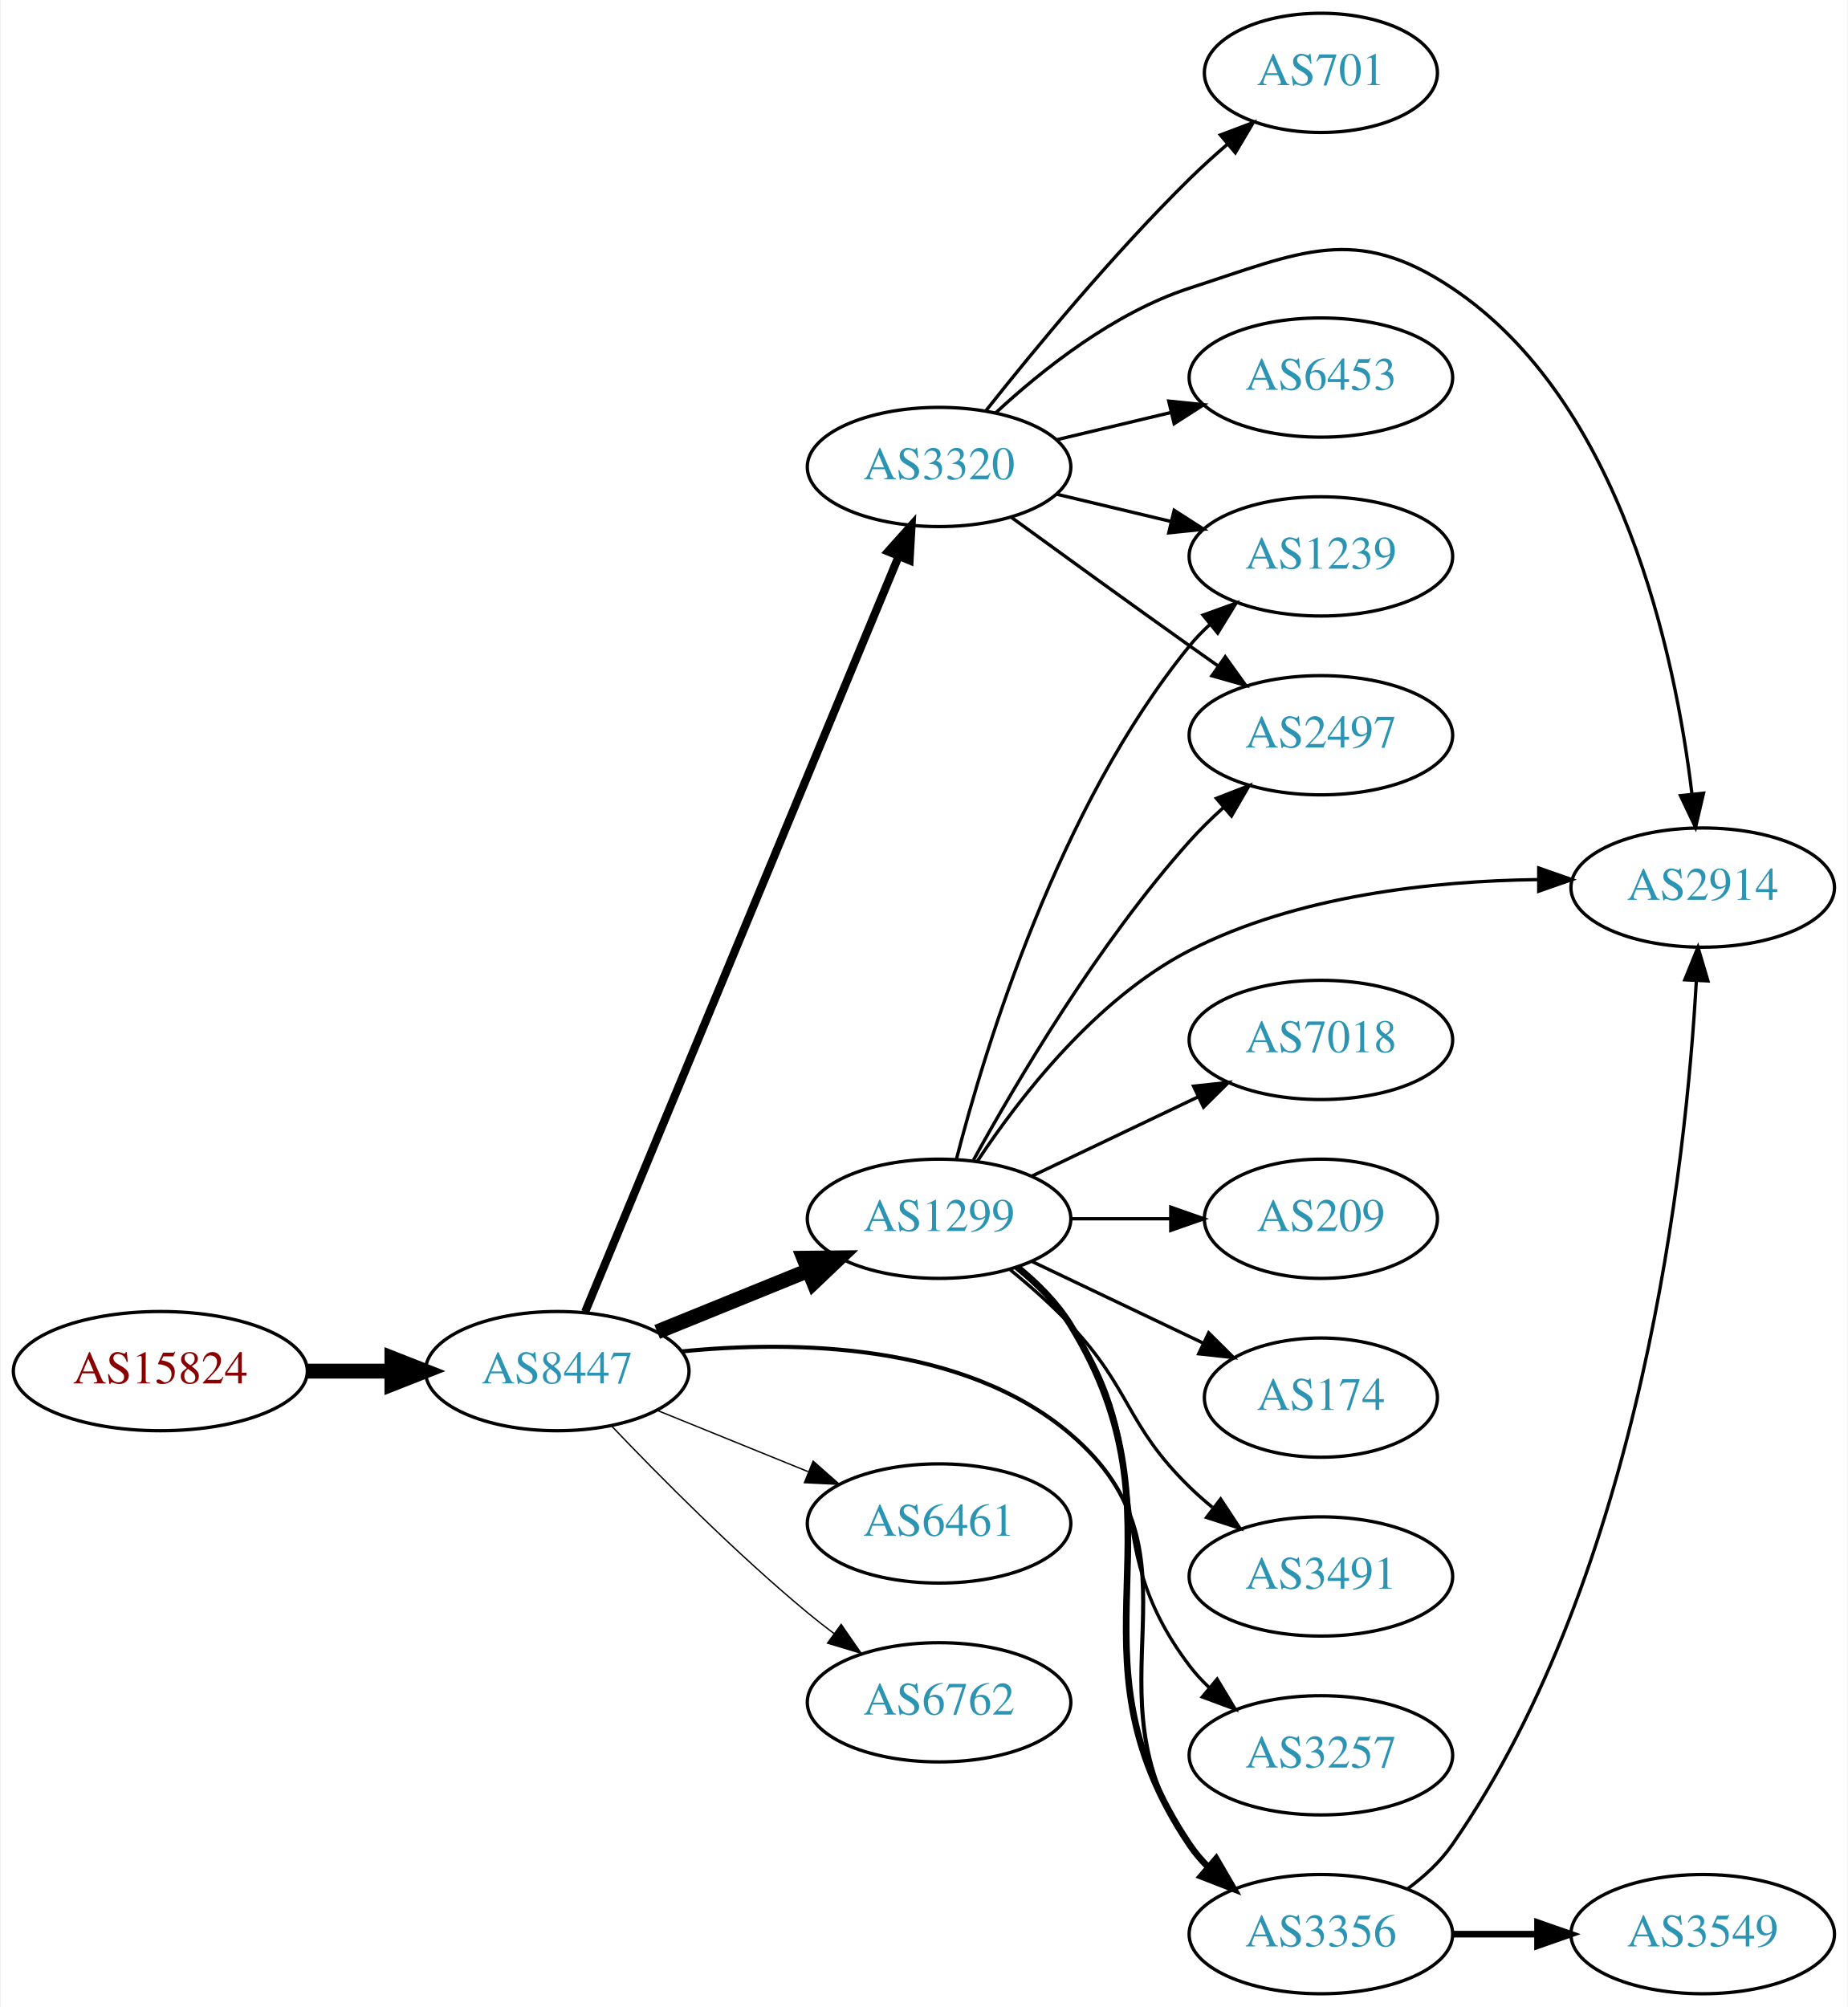
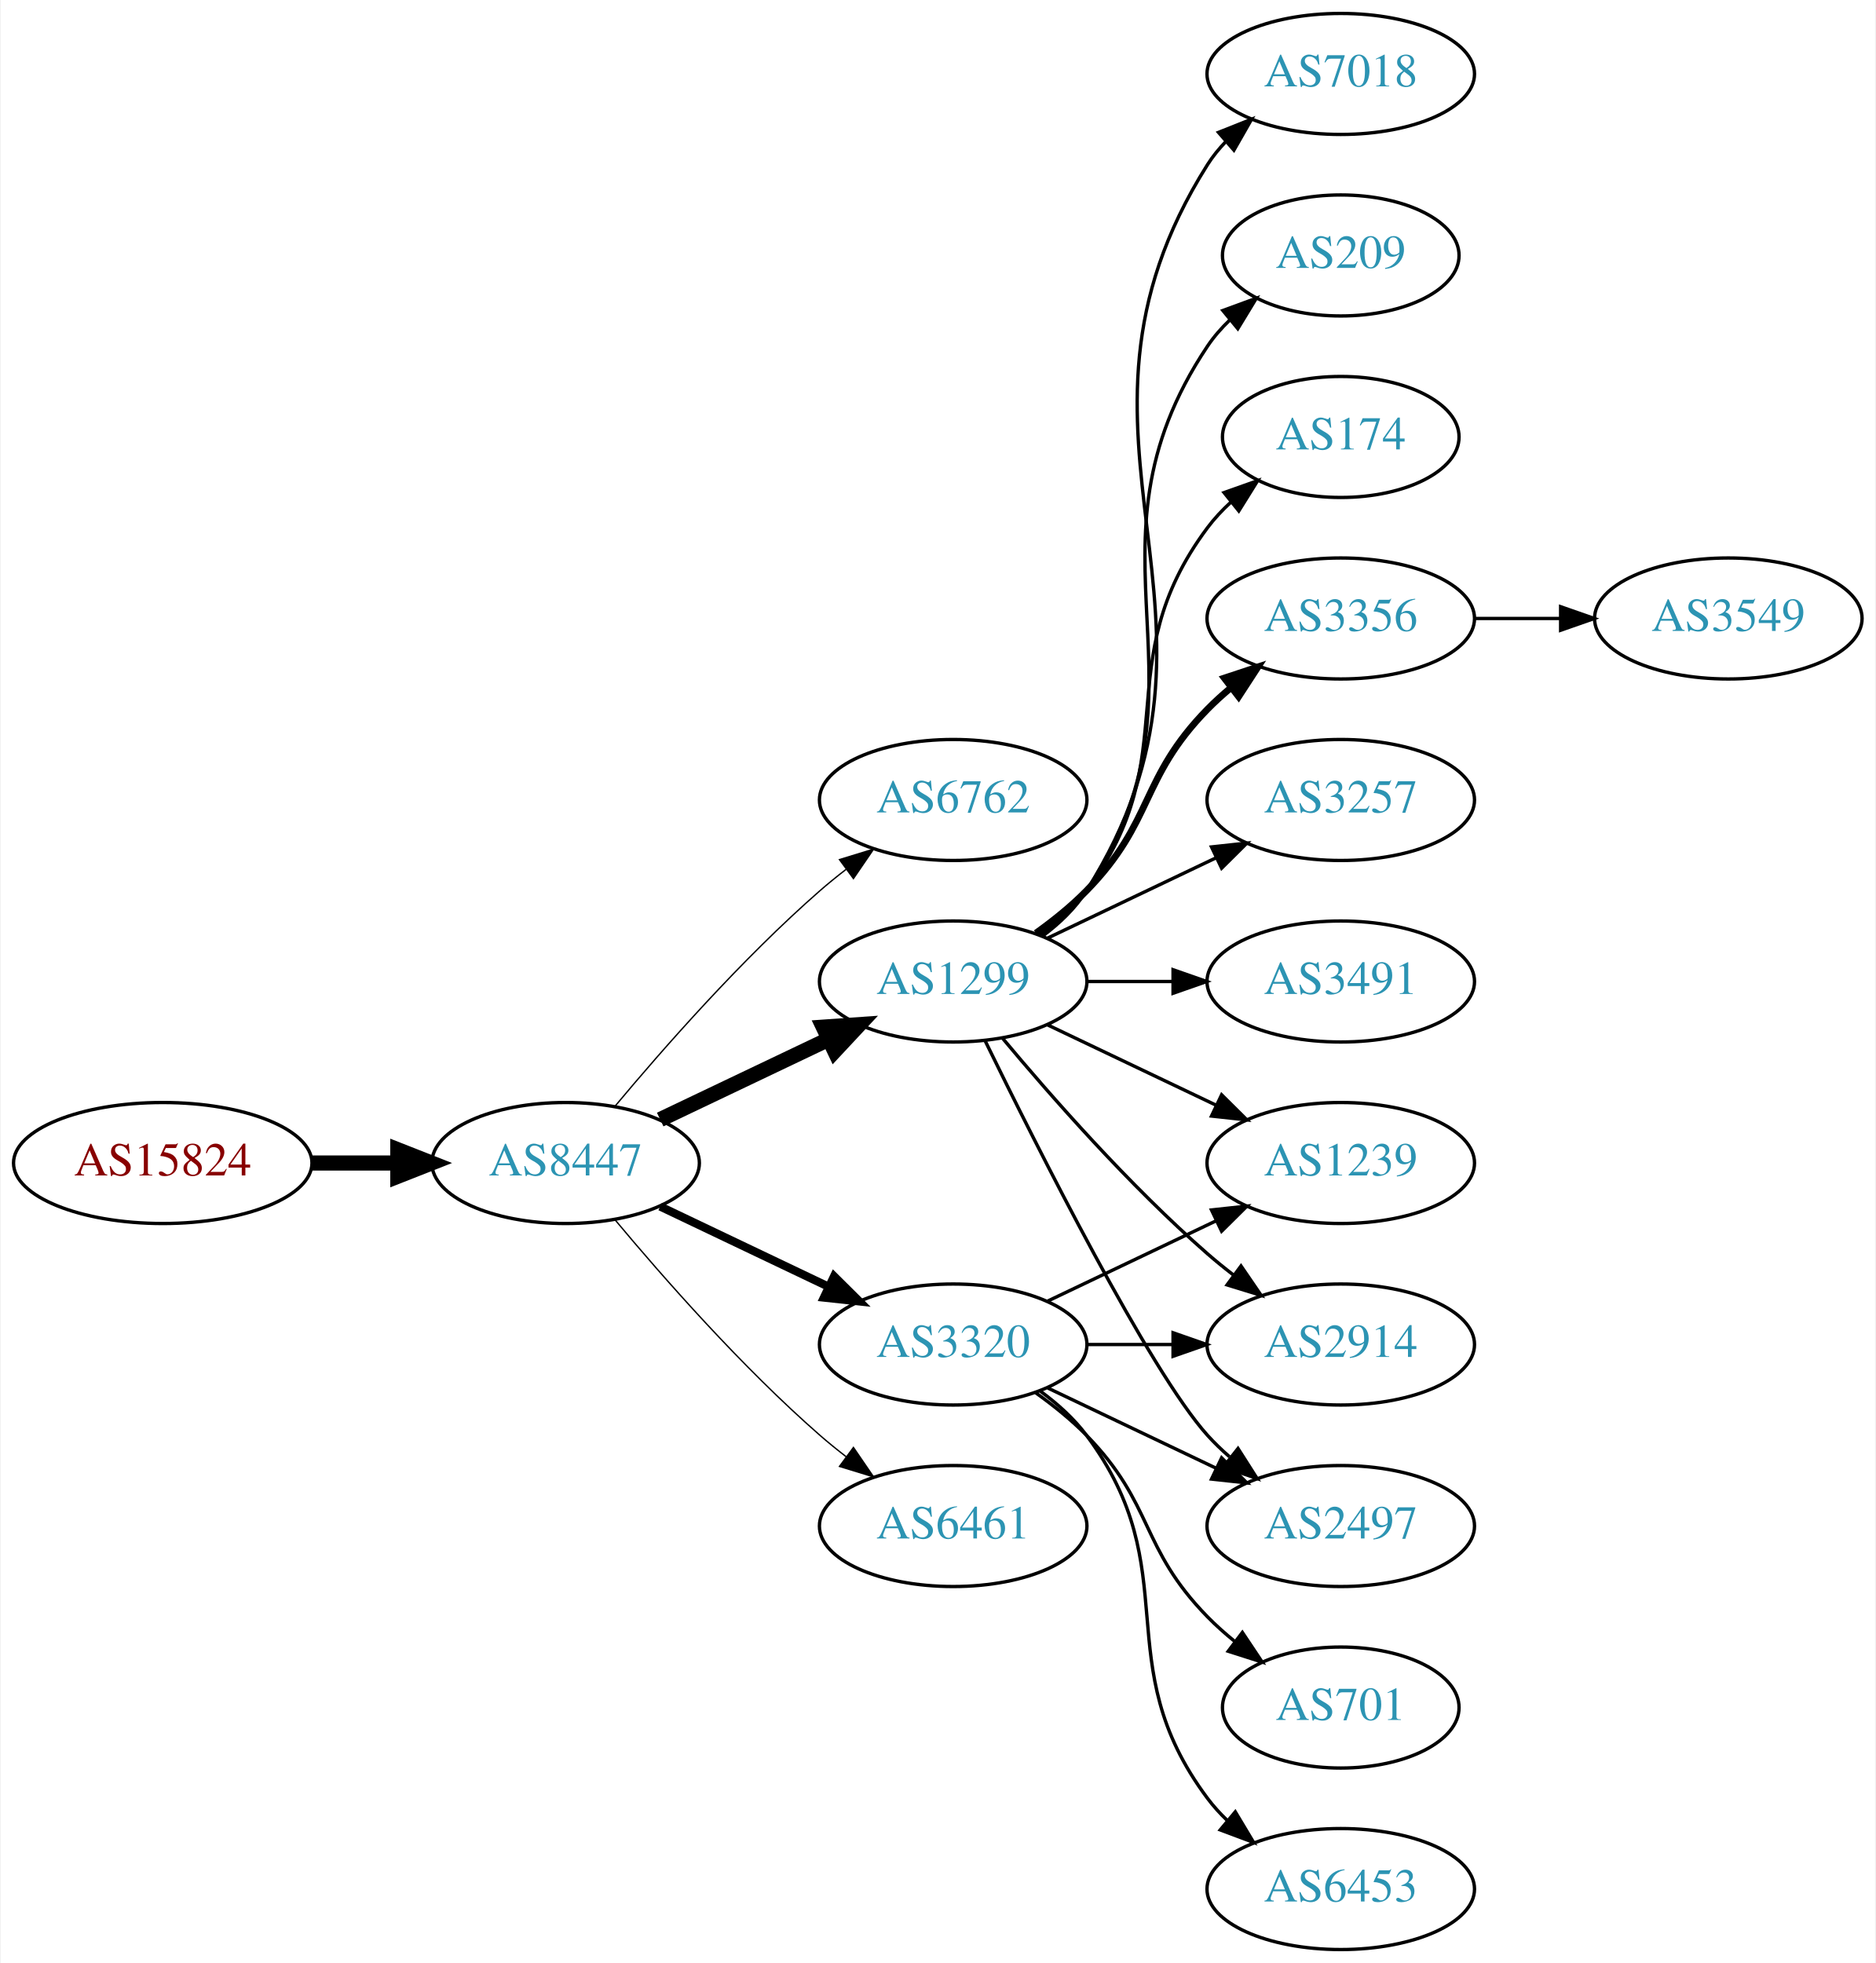
- <svg xmlns="http://www.w3.org/2000/svg" xmlns:xlink="http://www.w3.org/1999/xlink" width="558pt" height="606pt" viewBox="0.00 0.00 557.56 606.00">
-   <g id="graph0" class="graph" transform="scale(1 1) rotate(0) translate(4 602)">
-     <polygon fill="white" stroke="none" points="-4,4 -4,-602 553.564,-602 553.564,4 -4,4" />
+ <svg xmlns="http://www.w3.org/2000/svg" xmlns:xlink="http://www.w3.org/1999/xlink" width="558pt" height="584pt" viewBox="0.00 0.00 557.56 584.00">
+   <g id="graph0" class="graph" transform="scale(1 1) rotate(0) translate(4 580)">
+     <polygon fill="white" stroke="none" points="-4,4 -4,-580 553.564,-580 553.564,4 -4,4" />
    <g id="node1" class="node">
      <g id="a_node1">
        <a xlink:href="/asn/15824" xlink:title="AS15824 ~ A1 Telekom Austria AG [AT]">
-           <ellipse fill="#ffffff" stroke="black" cx="44.196" cy="-188" rx="44.393" ry="18" />
-           <text text-anchor="middle" x="44.196" y="-184.3" font-family="Times,serif" font-size="14.00" fill="#880000">AS15824</text>
+           <ellipse fill="#ffffff" stroke="black" cx="44.196" cy="-234" rx="44.393" ry="18" />
+           <text text-anchor="middle" x="44.196" y="-230.3" font-family="Times,serif" font-size="14.00" fill="#880000">AS15824</text>
        </a>
      </g>
    </g>
    <g id="node2" class="node">
      <g id="a_node2">
        <a xlink:href="/asn/8447" xlink:title="AS8447 ~ A1 Telekom Austria AG [AT]">
-           <ellipse fill="#ffffff" stroke="black" cx="164.039" cy="-188" rx="39.794" ry="18" />
-           <text text-anchor="middle" x="164.039" y="-184.3" font-family="Times,serif" font-size="14.00" fill="#2c94b3">AS8447</text>
+           <ellipse fill="#ffffff" stroke="black" cx="164.039" cy="-234" rx="39.794" ry="18" />
+           <text text-anchor="middle" x="164.039" y="-230.3" font-family="Times,serif" font-size="14.00" fill="#2c94b3">AS8447</text>
        </a>
      </g>
    </g>
    <g id="edge1" class="edge">
-       <path fill="none" stroke="black" stroke-width="4.5" d="M88.407,-188C96.72,-188 105.482,-188 113.965,-188" />
-       <polygon fill="black" stroke="black" stroke-width="4.5" points="114.123,-191.938 124.123,-188 114.123,-184.063 114.123,-191.938" />
+       <path fill="none" stroke="black" stroke-width="4.5" d="M88.407,-234C96.72,-234 105.482,-234 113.965,-234" />
+       <polygon fill="black" stroke="black" stroke-width="4.5" points="114.123,-237.938 124.123,-234 114.123,-230.063 114.123,-237.938" />
    </g>
    <g id="node3" class="node">
      <g id="a_node3">
-         <a xlink:href="/asn/3320" xlink:title="AS3320 ~ DTAG [DE]">
-           <ellipse fill="#ffffff" stroke="black" cx="279.332" cy="-461" rx="39.794" ry="18" />
-           <text text-anchor="middle" x="279.332" y="-457.3" font-family="Times,serif" font-size="14.00" fill="#2c94b3">AS3320</text>
+         <a xlink:href="/asn/6762" xlink:title="AS6762 ~ TELECOM ITALIA SPARKLE S.p.A. [IT]">
+           <ellipse fill="#ffffff" stroke="black" cx="279.332" cy="-342" rx="39.794" ry="18" />
+           <text text-anchor="middle" x="279.332" y="-338.3" font-family="Times,serif" font-size="14.00" fill="#2c94b3">AS6762</text>
        </a>
      </g>
    </g>
    <g id="edge2" class="edge">
-       <path fill="none" stroke="black" stroke-width="2.455" d="M172.472,-205.912C191.844,-252.592 243.97,-378.198 267.059,-433.837" />
-       <polygon fill="black" stroke="black" stroke-width="2.455" points="263.952,-435.482 271.018,-443.377 270.418,-432.799 263.952,-435.482" />
+       <path fill="none" stroke="black" stroke-width="0.409" d="M178.669,-250.817C192.951,-267.929 216.498,-294.745 239.685,-315 242.151,-317.154 244.789,-319.294 247.487,-321.372" />
+       <polygon fill="black" stroke="black" stroke-width="0.409" points="245.512,-324.264 255.641,-327.37 249.66,-318.625 245.512,-324.264" />
    </g>
    <g id="node4" class="node">
      <g id="a_node4">
        <a xlink:href="/asn/1299" xlink:title="AS1299 ~ Telia Carrier [EU]">
-           <ellipse fill="#ffffff" stroke="black" cx="279.332" cy="-234" rx="39.794" ry="18" />
-           <text text-anchor="middle" x="279.332" y="-230.3" font-family="Times,serif" font-size="14.00" fill="#2c94b3">AS1299</text>
+           <ellipse fill="#ffffff" stroke="black" cx="279.332" cy="-288" rx="39.794" ry="18" />
+           <text text-anchor="middle" x="279.332" y="-284.3" font-family="Times,serif" font-size="14.00" fill="#2c94b3">AS1299</text>
        </a>
      </g>
    </g>
    <g id="edge3" class="edge">
-       <path fill="none" stroke="black" stroke-width="4.5" d="M194.214,-199.846C208.09,-205.48 224.867,-212.292 239.776,-218.346" />
-       <polygon fill="black" stroke="black" stroke-width="4.5" points="238.508,-222.08 249.255,-222.194 241.471,-214.784 238.508,-222.08" />
+       <path fill="none" stroke="black" stroke-width="4.5" d="M192.175,-246.934C207.169,-254.081 225.99,-263.052 242.213,-270.785" />
+       <polygon fill="black" stroke="black" stroke-width="4.5" points="240.695,-274.423 251.417,-275.171 244.084,-267.314 240.695,-274.423" />
    </g>
    <g id="node5" class="node">
      <g id="a_node5">
-         <a xlink:href="/asn/3356" xlink:title="AS3356 ~ Level 3 Parent, LLC [US]">
-           <ellipse fill="#ffffff" stroke="black" cx="394.625" cy="-18" rx="39.794" ry="18" />
-           <text text-anchor="middle" x="394.625" y="-14.3" font-family="Times,serif" font-size="14.00" fill="#2c94b3">AS3356</text>
+         <a xlink:href="/asn/3320" xlink:title="AS3320 ~ DTAG [DE]">
+           <ellipse fill="#ffffff" stroke="black" cx="279.332" cy="-180" rx="39.794" ry="18" />
+           <text text-anchor="middle" x="279.332" y="-176.3" font-family="Times,serif" font-size="14.00" fill="#2c94b3">AS3320</text>
        </a>
      </g>
    </g>
    <g id="edge4" class="edge">
-       <path fill="none" stroke="black" stroke-width="1.227" d="M201.531,-193.94C235.864,-197.355 286.691,-196.501 318.978,-169 362.665,-131.789 321.552,-91.647 354.978,-45 356.676,-42.63 358.651,-40.397 360.791,-38.308" />
-       <polygon fill="black" stroke="black" stroke-width="1.227" points="363.154,-40.894 368.548,-31.775 358.644,-35.54 363.154,-40.894" />
+       <path fill="none" stroke="black" stroke-width="2.455" d="M192.175,-221.066C207.169,-213.919 225.99,-204.948 242.213,-197.215" />
+       <polygon fill="black" stroke="black" stroke-width="2.455" points="243.895,-200.291 251.417,-192.829 240.884,-193.972 243.895,-200.291" />
    </g>
    <g id="node6" class="node">
      <g id="a_node6">
        <a xlink:href="/asn/6461" xlink:title="AS6461 ~ Zayo Bandwidth [US]">
-           <ellipse fill="#ffffff" stroke="black" cx="279.332" cy="-142" rx="39.794" ry="18" />
-           <text text-anchor="middle" x="279.332" y="-138.3" font-family="Times,serif" font-size="14.00" fill="#2c94b3">AS6461</text>
+           <ellipse fill="#ffffff" stroke="black" cx="279.332" cy="-126" rx="39.794" ry="18" />
+           <text text-anchor="middle" x="279.332" y="-122.3" font-family="Times,serif" font-size="14.00" fill="#2c94b3">AS6461</text>
        </a>
      </g>
    </g>
    <g id="edge5" class="edge">
-       <path fill="none" stroke="black" stroke-width="0.409" d="M194.214,-176.154C208.09,-170.52 224.867,-163.708 239.776,-157.654" />
-       <polygon fill="black" stroke="black" stroke-width="0.409" points="241.306,-160.811 249.255,-153.806 238.673,-154.325 241.306,-160.811" />
+       <path fill="none" stroke="black" stroke-width="0.409" d="M178.669,-217.183C192.951,-200.071 216.498,-173.255 239.685,-153 242.151,-150.846 244.789,-148.706 247.487,-146.628" />
+       <polygon fill="black" stroke="black" stroke-width="0.409" points="249.66,-149.375 255.641,-140.63 245.512,-143.736 249.66,-149.375" />
    </g>
    <g id="node7" class="node">
      <g id="a_node7">
-         <a xlink:href="/asn/6762" xlink:title="AS6762 ~ TELECOM ITALIA SPARKLE S.p.A. [IT]">
-           <ellipse fill="#ffffff" stroke="black" cx="279.332" cy="-88" rx="39.794" ry="18" />
-           <text text-anchor="middle" x="279.332" y="-84.3" font-family="Times,serif" font-size="14.00" fill="#2c94b3">AS6762</text>
+         <a xlink:href="/asn/3356" xlink:title="AS3356 ~ Level 3 Parent, LLC [US]">
+           <ellipse fill="#ffffff" stroke="black" cx="394.625" cy="-396" rx="39.794" ry="18" />
+           <text text-anchor="middle" x="394.625" y="-392.3" font-family="Times,serif" font-size="14.00" fill="#2c94b3">AS3356</text>
        </a>
      </g>
    </g>
    <g id="edge6" class="edge">
-       <path fill="none" stroke="black" stroke-width="0.409" d="M180.344,-171.545C194.957,-156.204 217.913,-133.044 239.685,-115 242.206,-112.911 244.882,-110.816 247.604,-108.767" />
-       <polygon fill="black" stroke="black" stroke-width="0.409" points="249.765,-111.523 255.797,-102.813 245.65,-105.861 249.765,-111.523" />
+       <path fill="none" stroke="black" stroke-width="2" d="M303.926,-302.389C309.182,-306.148 314.513,-310.437 318.978,-315 339.151,-335.617 334.806,-348.383 354.978,-369 357.071,-371.139 359.354,-373.218 361.731,-375.21" />
+       <polygon fill="black" stroke="black" stroke-width="2" points="359.974,-378.275 370.031,-381.611 364.249,-372.732 359.974,-378.275" />
    </g>
    <g id="node8" class="node">
      <g id="a_node8">
-         <a xlink:href="/asn/701" xlink:title="AS701 ~ UUNET [US]">
-           <ellipse fill="#ffffff" stroke="black" cx="394.625" cy="-580" rx="35.194" ry="18" />
-           <text text-anchor="middle" x="394.625" y="-576.3" font-family="Times,serif" font-size="14.00" fill="#2c94b3">AS701</text>
+         <a xlink:href="/asn/3257" xlink:title="AS3257 ~ GTT [DE]">
+           <ellipse fill="#ffffff" stroke="black" cx="394.625" cy="-342" rx="39.794" ry="18" />
+           <text text-anchor="middle" x="394.625" y="-338.3" font-family="Times,serif" font-size="14.00" fill="#2c94b3">AS3257</text>
        </a>
      </g>
    </g>
    <g id="edge7" class="edge">
-       <path fill="none" stroke="black" d="M293.567,-478.101C307.904,-496.21 331.839,-525.263 354.978,-548 358.52,-551.48 362.4,-554.997 366.293,-558.361" />
-       <polygon fill="black" stroke="black" points="364.286,-561.246 374.196,-564.994 368.786,-555.884 364.286,-561.246" />
+       <path fill="none" stroke="black" d="M307.468,-300.934C322.462,-308.081 341.283,-317.052 357.506,-324.785" />
+       <polygon fill="black" stroke="black" points="356.177,-328.028 366.71,-329.171 359.188,-321.709 356.177,-328.028" />
    </g>
    <g id="node9" class="node">
      <g id="a_node9">
-         <a xlink:href="/asn/1239" xlink:title="AS1239 ~ Sprint [US]">
-           <ellipse fill="#ffffff" stroke="black" cx="394.625" cy="-434" rx="39.794" ry="18" />
-           <text text-anchor="middle" x="394.625" y="-430.3" font-family="Times,serif" font-size="14.00" fill="#2c94b3">AS1239</text>
+         <a xlink:href="/asn/3491" xlink:title="AS3491 ~ PCCW Global, Inc. [US]">
+           <ellipse fill="#ffffff" stroke="black" cx="394.625" cy="-288" rx="39.794" ry="18" />
+           <text text-anchor="middle" x="394.625" y="-284.3" font-family="Times,serif" font-size="14.00" fill="#2c94b3">AS3491</text>
        </a>
      </g>
    </g>
    <g id="edge8" class="edge">
-       <path fill="none" stroke="black" d="M314.939,-452.752C325.81,-450.162 337.964,-447.265 349.407,-444.538" />
-       <polygon fill="black" stroke="black" points="350.313,-447.92 359.229,-442.197 348.69,-441.111 350.313,-447.92" />
+       <path fill="none" stroke="black" d="M319.004,-288C327.207,-288 335.971,-288 344.503,-288" />
+       <polygon fill="black" stroke="black" points="344.742,-291.5 354.742,-288 344.742,-284.5 344.742,-291.5" />
    </g>
    <g id="node10" class="node">
      <g id="a_node10">
-         <a xlink:href="/asn/2914" xlink:title="AS2914 ~ NTT America, Inc. [US]">
-           <ellipse fill="#ffffff" stroke="black" cx="509.918" cy="-334" rx="39.794" ry="18" />
-           <text text-anchor="middle" x="509.918" y="-330.3" font-family="Times,serif" font-size="14.00" fill="#2c94b3">AS2914</text>
+         <a xlink:href="/asn/1239" xlink:title="AS1239 ~ Sprint [US]">
+           <ellipse fill="#ffffff" stroke="black" cx="394.625" cy="-234" rx="39.794" ry="18" />
+           <text text-anchor="middle" x="394.625" y="-230.3" font-family="Times,serif" font-size="14.00" fill="#2c94b3">AS1239</text>
        </a>
      </g>
    </g>
    <g id="edge9" class="edge">
-       <path fill="none" stroke="black" d="M296.387,-477.306C310.448,-490.34 332.152,-507.609 354.978,-515 388.506,-525.856 404.984,-534.602 434.271,-515 485.593,-480.65 501.666,-403.891 506.673,-362.219" />
-       <polygon fill="black" stroke="black" points="510.163,-362.501 507.745,-352.186 503.202,-361.757 510.163,-362.501" />
+       <path fill="none" stroke="black" d="M307.468,-275.066C322.462,-267.919 341.283,-258.948 357.506,-251.215" />
+       <polygon fill="black" stroke="black" points="359.188,-254.291 366.71,-246.829 356.177,-247.972 359.188,-254.291" />
    </g>
    <g id="node11" class="node">
      <g id="a_node11">
-         <a xlink:href="/asn/2497" xlink:title="AS2497 ~ Internet Initiative Japan Inc. [JP]">
-           <ellipse fill="#ffffff" stroke="black" cx="394.625" cy="-380" rx="39.794" ry="18" />
-           <text text-anchor="middle" x="394.625" y="-376.3" font-family="Times,serif" font-size="14.00" fill="#2c94b3">AS2497</text>
+         <a xlink:href="/asn/7018" xlink:title="AS7018 ~ AT&amp;T Services, Inc. [US]">
+           <ellipse fill="#ffffff" stroke="black" cx="394.625" cy="-558" rx="39.794" ry="18" />
+           <text text-anchor="middle" x="394.625" y="-554.3" font-family="Times,serif" font-size="14.00" fill="#2c94b3">AS7018</text>
        </a>
      </g>
    </g>
    <g id="edge10" class="edge">
-       <path fill="none" stroke="black" d="M301.18,-445.778C316.114,-434.909 336.727,-419.975 354.978,-407 357.799,-404.995 360.742,-402.915 363.69,-400.841" />
-       <polygon fill="black" stroke="black" points="365.736,-403.681 371.914,-395.074 361.717,-397.95 365.736,-403.681" />
+       <path fill="none" stroke="black" d="M305.858,-301.472C310.903,-305.223 315.658,-309.74 318.978,-315 370.928,-397.3 303.028,-448.7 354.978,-531 356.534,-533.466 358.406,-535.768 360.475,-537.905" />
+       <polygon fill="black" stroke="black" points="358.254,-540.611 368.099,-544.528 362.845,-535.327 358.254,-540.611" />
    </g>
    <g id="node12" class="node">
      <g id="a_node12">
-         <a xlink:href="/asn/6453" xlink:title="AS6453 ~ TATA COMMUNICATIONS (AMERICA) INC [US]">
-           <ellipse fill="#ffffff" stroke="black" cx="394.625" cy="-488" rx="39.794" ry="18" />
-           <text text-anchor="middle" x="394.625" y="-484.3" font-family="Times,serif" font-size="14.00" fill="#2c94b3">AS6453</text>
+         <a xlink:href="/asn/209" xlink:title="AS209 ~ CenturyLink Communications, LLC [US]">
+           <ellipse fill="#ffffff" stroke="black" cx="394.625" cy="-504" rx="35.194" ry="18" />
+           <text text-anchor="middle" x="394.625" y="-500.3" font-family="Times,serif" font-size="14.00" fill="#2c94b3">AS209</text>
        </a>
      </g>
    </g>
    <g id="edge11" class="edge">
-       <path fill="none" stroke="black" d="M314.939,-469.248C325.81,-471.838 337.964,-474.735 349.407,-477.462" />
-       <polygon fill="black" stroke="black" points="348.69,-480.889 359.229,-479.803 350.313,-474.08 348.69,-480.889" />
-     </g>
-     <g id="edge15" class="edge">
-       <path fill="none" stroke="black" stroke-width="2" d="M303.222,-219.176C309.133,-214.347 314.956,-208.526 318.978,-202 356.537,-141.055 314.959,-104.358 354.978,-45 356.608,-42.582 358.533,-40.315 360.639,-38.202" />
-       <polygon fill="black" stroke="black" stroke-width="2" points="363.006,-40.783 368.331,-31.624 358.456,-35.463 363.006,-40.783" />
-     </g>
-     <g id="edge19" class="edge">
-       <path fill="none" stroke="black" d="M284.552,-251.905C293.142,-285.352 315.283,-358.329 354.978,-407 356.821,-409.26 358.899,-411.413 361.112,-413.446" />
-       <polygon fill="black" stroke="black" points="359.041,-416.274 369.005,-419.875 363.462,-410.846 359.041,-416.274" />
-     </g>
-     <g id="edge17" class="edge">
-       <path fill="none" stroke="black" d="M290.824,-251.272C303.46,-270.385 326.57,-300.409 354.978,-315 387.367,-331.636 428.487,-335.999 460.079,-336.412" />
-       <polygon fill="black" stroke="black" points="460.401,-339.912 470.401,-336.413 460.401,-332.912 460.401,-339.912" />
-     </g>
-     <g id="edge13" class="edge">
-       <path fill="none" stroke="black" d="M289.735,-251.747C302.635,-275.196 327.386,-317.135 354.978,-348 358.066,-351.454 361.539,-354.854 365.104,-358.074" />
-       <polygon fill="black" stroke="black" points="363.068,-360.938 372.94,-364.784 367.621,-355.621 363.068,-360.938" />
+       <path fill="none" stroke="black" d="M305.651,-301.607C310.707,-305.351 315.518,-309.831 318.978,-315 360.003,-376.294 313.954,-415.706 354.978,-477 356.845,-479.789 359.105,-482.377 361.584,-484.757" />
+       <polygon fill="black" stroke="black" points="359.558,-487.622 369.507,-491.266 364.002,-482.214 359.558,-487.622" />
    </g>
    <g id="node13" class="node">
      <g id="a_node13">
-         <a xlink:href="/asn/209" xlink:title="AS209 ~ CenturyLink Communications, LLC [US]">
-           <ellipse fill="#ffffff" stroke="black" cx="394.625" cy="-234" rx="35.194" ry="18" />
-           <text text-anchor="middle" x="394.625" y="-230.3" font-family="Times,serif" font-size="14.00" fill="#2c94b3">AS209</text>
+         <a xlink:href="/asn/2914" xlink:title="AS2914 ~ NTT America, Inc. [US]">
+           <ellipse fill="#ffffff" stroke="black" cx="394.625" cy="-180" rx="39.794" ry="18" />
+           <text text-anchor="middle" x="394.625" y="-176.3" font-family="Times,serif" font-size="14.00" fill="#2c94b3">AS2914</text>
        </a>
      </g>
    </g>
    <g id="edge12" class="edge">
-       <path fill="none" stroke="black" d="M319.004,-234C328.709,-234 339.2,-234 349.163,-234" />
-       <polygon fill="black" stroke="black" points="349.299,-237.5 359.299,-234 349.299,-230.5 349.299,-237.5" />
+       <path fill="none" stroke="black" d="M293.962,-271.183C308.244,-254.071 331.791,-227.255 354.978,-207 357.444,-204.846 360.082,-202.706 362.78,-200.628" />
+       <polygon fill="black" stroke="black" points="364.953,-203.375 370.934,-194.63 360.805,-197.736 364.953,-203.375" />
    </g>
    <g id="node14" class="node">
      <g id="a_node14">
        <a xlink:href="/asn/174" xlink:title="AS174 ~ Cogent Communications [US]">
-           <ellipse fill="#ffffff" stroke="black" cx="394.625" cy="-180" rx="35.194" ry="18" />
-           <text text-anchor="middle" x="394.625" y="-176.3" font-family="Times,serif" font-size="14.00" fill="#2c94b3">AS174</text>
-         </a>
-       </g>
-     </g>
-     <g id="edge14" class="edge">
-       <path fill="none" stroke="black" d="M307.468,-221.066C322.9,-213.71 342.385,-204.423 358.92,-196.541" />
-       <polygon fill="black" stroke="black" points="360.741,-199.551 368.262,-192.089 357.729,-193.232 360.741,-199.551" />
+           <ellipse fill="#ffffff" stroke="black" cx="394.625" cy="-450" rx="35.194" ry="18" />
+           <text text-anchor="middle" x="394.625" y="-446.3" font-family="Times,serif" font-size="14.00" fill="#2c94b3">AS174</text>
+         </a>
+       </g>
+     </g>
+     <g id="edge13" class="edge">
+       <path fill="none" stroke="black" d="M305.262,-301.882C310.338,-305.611 315.256,-310.016 318.978,-315 349.249,-355.542 324.707,-382.458 354.978,-423 356.986,-425.689 359.342,-428.209 361.883,-430.546" />
+       <polygon fill="black" stroke="black" points="359.912,-433.452 369.898,-436.989 364.297,-427.996 359.912,-433.452" />
    </g>
    <g id="node15" class="node">
      <g id="a_node15">
-         <a xlink:href="/asn/3491" xlink:title="AS3491 ~ PCCW Global, Inc. [US]">
+         <a xlink:href="/asn/2497" xlink:title="AS2497 ~ Internet Initiative Japan Inc. [JP]">
          <ellipse fill="#ffffff" stroke="black" cx="394.625" cy="-126" rx="39.794" ry="18" />
-           <text text-anchor="middle" x="394.625" y="-122.3" font-family="Times,serif" font-size="14.00" fill="#2c94b3">AS3491</text>
-         </a>
-       </g>
+           <text text-anchor="middle" x="394.625" y="-122.3" font-family="Times,serif" font-size="14.00" fill="#2c94b3">AS2497</text>
+         </a>
+       </g>
+     </g>
+     <g id="edge14" class="edge">
+       <path fill="none" stroke="black" d="M288.769,-270.489C304.388,-238.491 337.774,-172.107 354.978,-153 356.98,-150.776 359.199,-148.637 361.532,-146.603" />
+       <polygon fill="black" stroke="black" points="364.062,-149.065 369.751,-140.127 359.73,-143.567 364.062,-149.065" />
+     </g>
+     <g id="edge20" class="edge">
+       <path fill="none" stroke="black" d="M307.468,-192.934C322.462,-200.081 341.283,-209.052 357.506,-216.785" />
+       <polygon fill="black" stroke="black" points="356.177,-220.028 366.71,-221.171 359.188,-213.709 356.177,-220.028" />
    </g>
    <g id="edge16" class="edge">
-       <path fill="none" stroke="black" d="M300.82,-218.604C306.94,-213.601 313.478,-207.829 318.978,-202 337.525,-182.346 335.643,-171.88 354.978,-153 357.119,-150.909 359.437,-148.865 361.837,-146.897" />
-       <polygon fill="black" stroke="black" points="364.348,-149.384 370.18,-140.539 360.105,-143.817 364.348,-149.384" />
+       <path fill="none" stroke="black" d="M319.004,-180C327.207,-180 335.971,-180 344.503,-180" />
+       <polygon fill="black" stroke="black" points="344.742,-183.5 354.742,-180 344.742,-176.5 344.742,-183.5" />
+     </g>
+     <g id="edge18" class="edge">
+       <path fill="none" stroke="black" d="M307.468,-167.066C322.462,-159.919 341.283,-150.948 357.506,-143.215" />
+       <polygon fill="black" stroke="black" points="359.188,-146.291 366.71,-138.829 356.177,-139.972 359.188,-146.291" />
+     </g>
+     <g id="node17" class="node">
+       <g id="a_node17">
+         <a xlink:href="/asn/6453" xlink:title="AS6453 ~ TATA COMMUNICATIONS (AMERICA) INC [US]">
+           <ellipse fill="#ffffff" stroke="black" cx="394.625" cy="-18" rx="39.794" ry="18" />
+           <text text-anchor="middle" x="394.625" y="-14.3" font-family="Times,serif" font-size="14.00" fill="#2c94b3">AS6453</text>
+         </a>
+       </g>
+     </g>
+     <g id="edge17" class="edge">
+       <path fill="none" stroke="black" d="M305.262,-166.118C310.338,-162.389 315.256,-157.984 318.978,-153 349.249,-112.458 324.707,-85.542 354.978,-45 356.723,-42.664 358.73,-40.455 360.893,-38.383" />
+       <polygon fill="black" stroke="black" points="363.253,-40.973 368.694,-31.882 358.771,-35.595 363.253,-40.973" />
+     </g>
+     <g id="node18" class="node">
+       <g id="a_node18">
+         <a xlink:href="/asn/701" xlink:title="AS701 ~ UUNET [US]">
+           <ellipse fill="#ffffff" stroke="black" cx="394.625" cy="-72" rx="35.194" ry="18" />
+           <text text-anchor="middle" x="394.625" y="-68.3" font-family="Times,serif" font-size="14.00" fill="#2c94b3">AS701</text>
+         </a>
+       </g>
+     </g>
+     <g id="edge19" class="edge">
+       <path fill="none" stroke="black" d="M303.926,-165.611C309.182,-161.852 314.513,-157.563 318.978,-153 339.151,-132.383 334.806,-119.617 354.978,-99 357.457,-96.466 360.204,-94.017 363.056,-91.696" />
+       <polygon fill="black" stroke="black" points="365.359,-94.343 371.242,-85.532 361.148,-88.752 365.359,-94.343" />
    </g>
    <g id="node16" class="node">
      <g id="a_node16">
-         <a xlink:href="/asn/3257" xlink:title="AS3257 ~ GTT [DE]">
-           <ellipse fill="#ffffff" stroke="black" cx="394.625" cy="-72" rx="39.794" ry="18" />
-           <text text-anchor="middle" x="394.625" y="-68.3" font-family="Times,serif" font-size="14.00" fill="#2c94b3">AS3257</text>
-         </a>
-       </g>
-     </g>
-     <g id="edge18" class="edge">
-       <path fill="none" stroke="black" d="M302.36,-219.203C308.396,-214.302 314.502,-208.436 318.978,-202 346.668,-162.189 325.684,-137.645 354.978,-99 356.739,-96.676 358.759,-94.477 360.931,-92.411" />
-       <polygon fill="black" stroke="black" points="363.289,-95.002 368.747,-85.922 358.817,-89.617 363.289,-95.002" />
-     </g>
-     <g id="node17" class="node">
-       <g id="a_node17">
-         <a xlink:href="/asn/7018" xlink:title="AS7018 ~ AT&amp;T Services, Inc. [US]">
-           <ellipse fill="#ffffff" stroke="black" cx="394.625" cy="-288" rx="39.794" ry="18" />
-           <text text-anchor="middle" x="394.625" y="-284.3" font-family="Times,serif" font-size="14.00" fill="#2c94b3">AS7018</text>
-         </a>
-       </g>
-     </g>
-     <g id="edge20" class="edge">
-       <path fill="none" stroke="black" d="M307.468,-246.934C322.462,-254.081 341.283,-263.052 357.506,-270.785" />
-       <polygon fill="black" stroke="black" points="356.177,-274.028 366.71,-275.171 359.188,-267.709 356.177,-274.028" />
-     </g>
-     <g id="edge21" class="edge">
-       <path fill="none" stroke="black" d="M420.814,-31.696C425.876,-35.435 430.724,-39.89 434.271,-45 491.623,-127.606 504.918,-251.046 507.995,-305.941" />
-       <polygon fill="black" stroke="black" points="504.501,-306.156 508.484,-315.974 511.493,-305.815 504.501,-306.156" />
-     </g>
-     <g id="node18" class="node">
-       <g id="a_node18">
        <a xlink:href="/asn/3549" xlink:title="AS3549 ~ Level 3 Parent, LLC [US]">
-           <ellipse fill="#ffffff" stroke="black" cx="509.918" cy="-18" rx="39.794" ry="18" />
-           <text text-anchor="middle" x="509.918" y="-14.3" font-family="Times,serif" font-size="14.00" fill="#2c94b3">AS3549</text>
-         </a>
-       </g>
-     </g>
-     <g id="edge22" class="edge">
-       <path fill="none" stroke="black" stroke-width="2" d="M434.297,-18C442.5,-18 451.264,-18 459.796,-18" />
-       <polygon fill="black" stroke="black" stroke-width="2" points="460.035,-21.5 470.035,-18 460.035,-14.5 460.035,-21.5" />
+           <ellipse fill="#ffffff" stroke="black" cx="509.918" cy="-396" rx="39.794" ry="18" />
+           <text text-anchor="middle" x="509.918" y="-392.3" font-family="Times,serif" font-size="14.00" fill="#2c94b3">AS3549</text>
+         </a>
+       </g>
+     </g>
+     <g id="edge15" class="edge">
+       <path fill="none" stroke="black" d="M434.297,-396C442.5,-396 451.264,-396 459.796,-396" />
+       <polygon fill="black" stroke="black" points="460.035,-399.5 470.035,-396 460.035,-392.5 460.035,-399.5" />
    </g>
  </g>
</svg>
